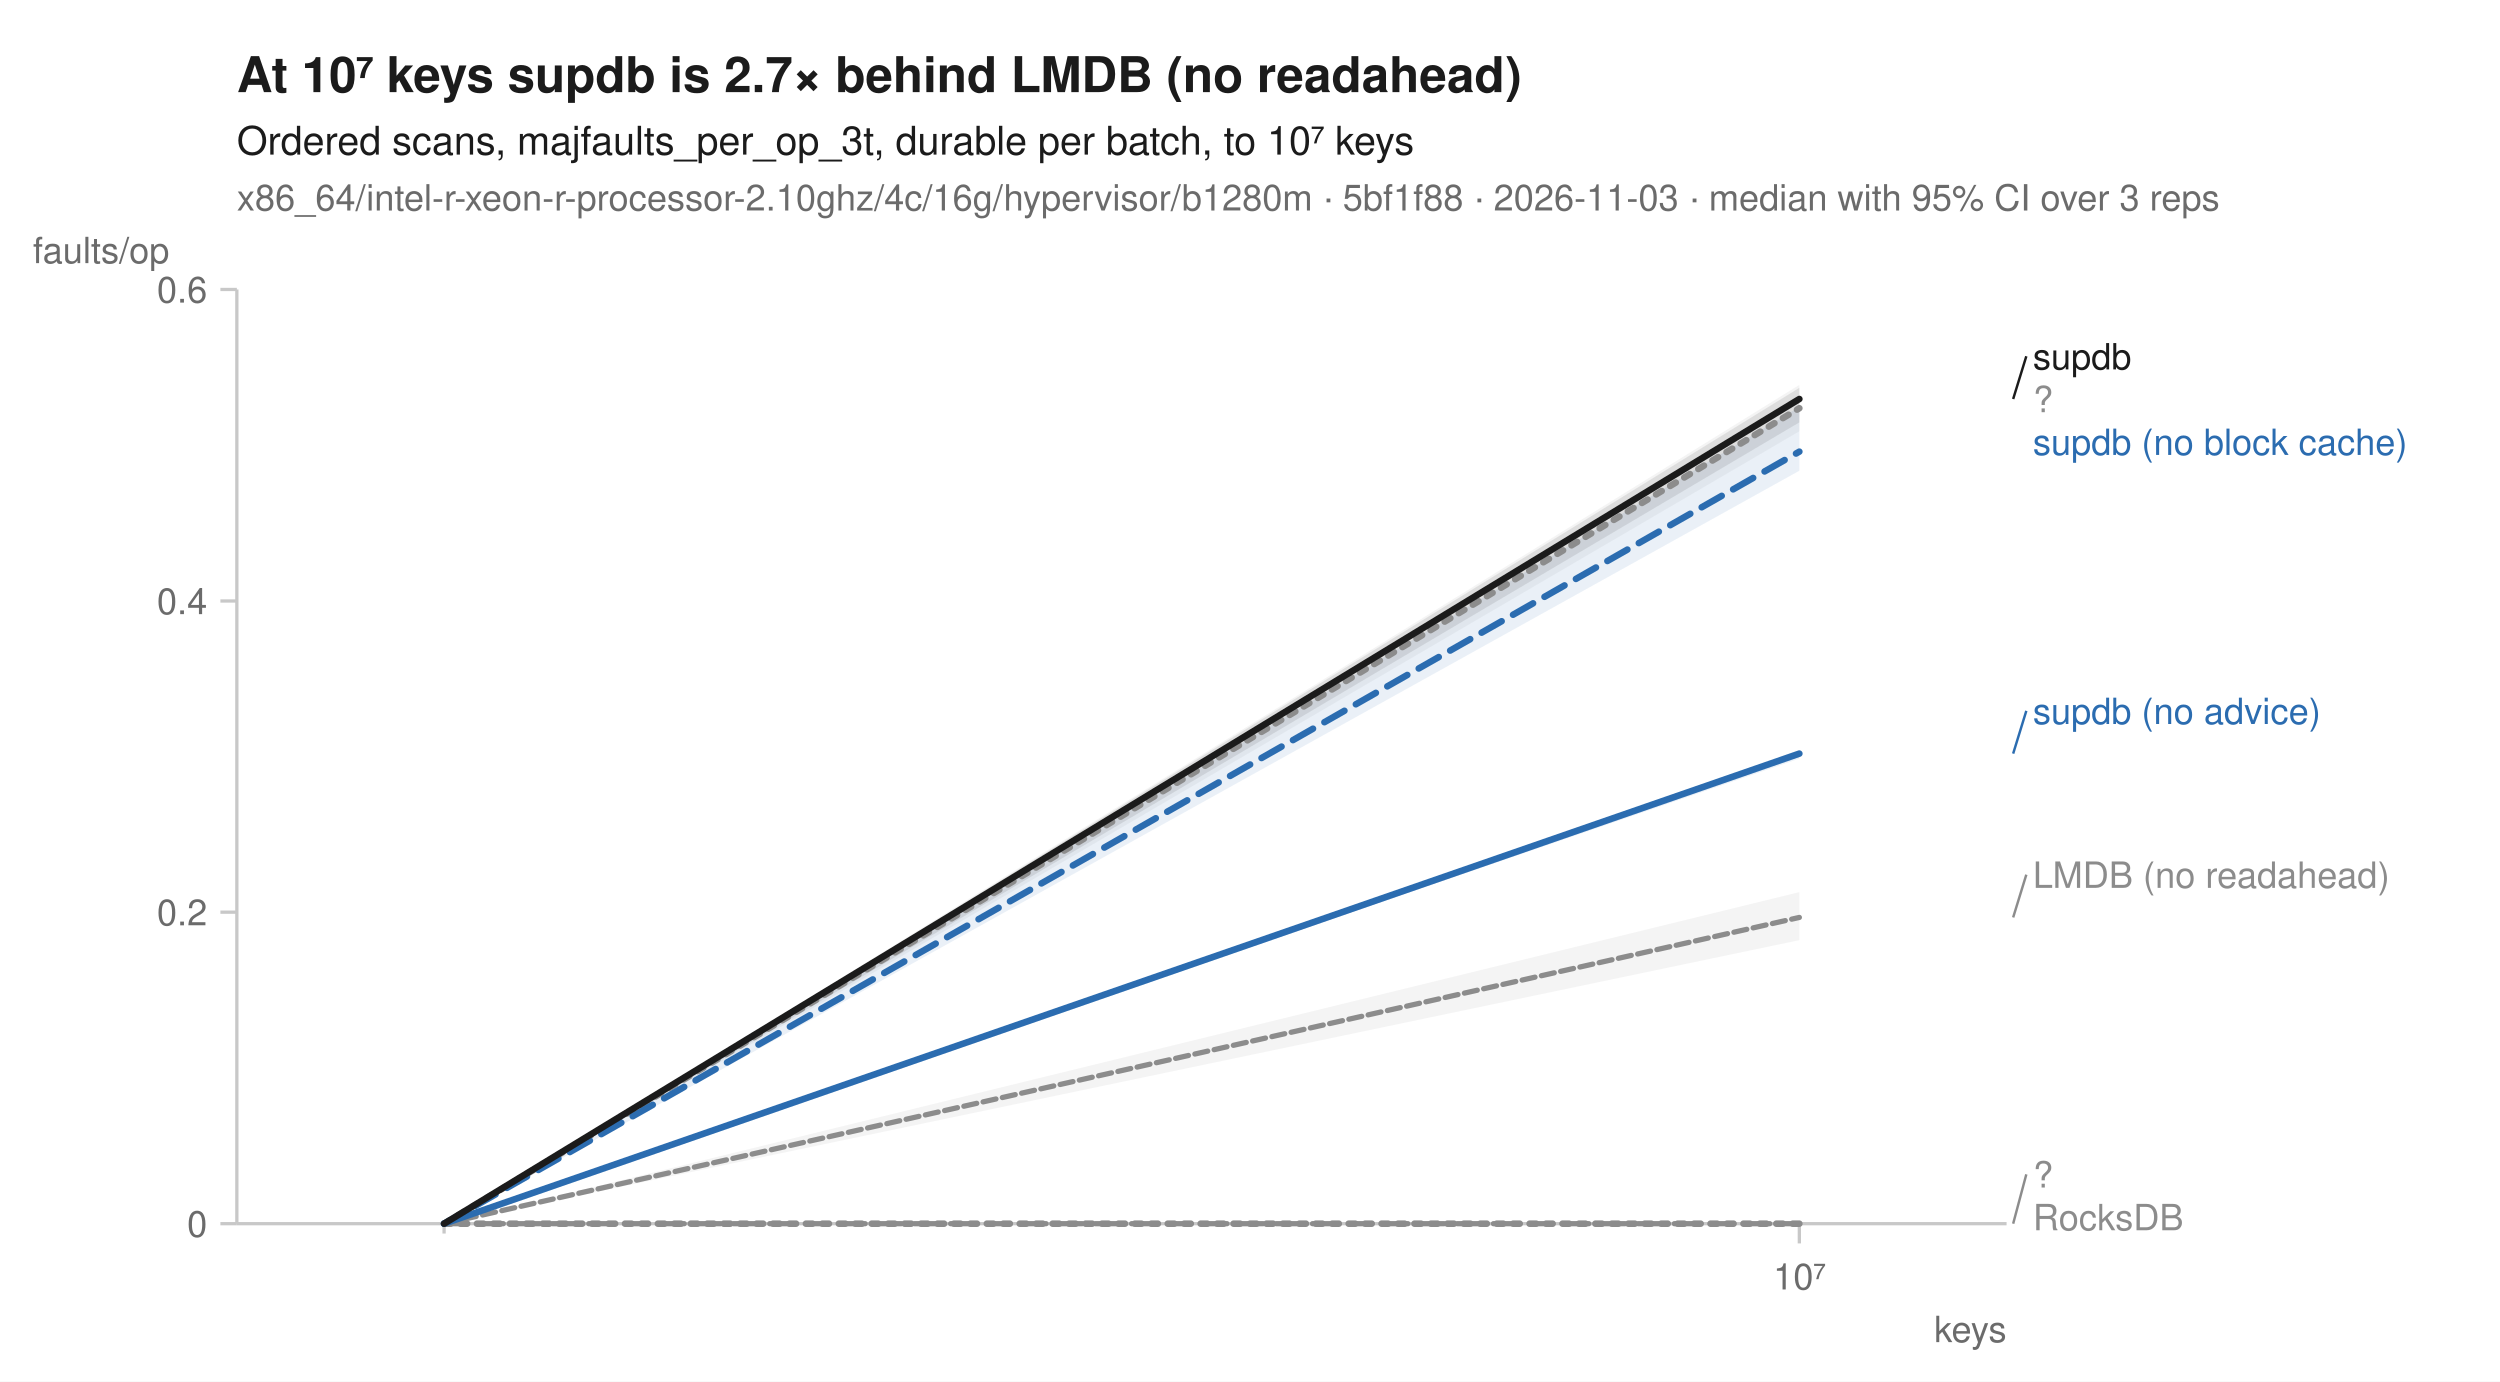
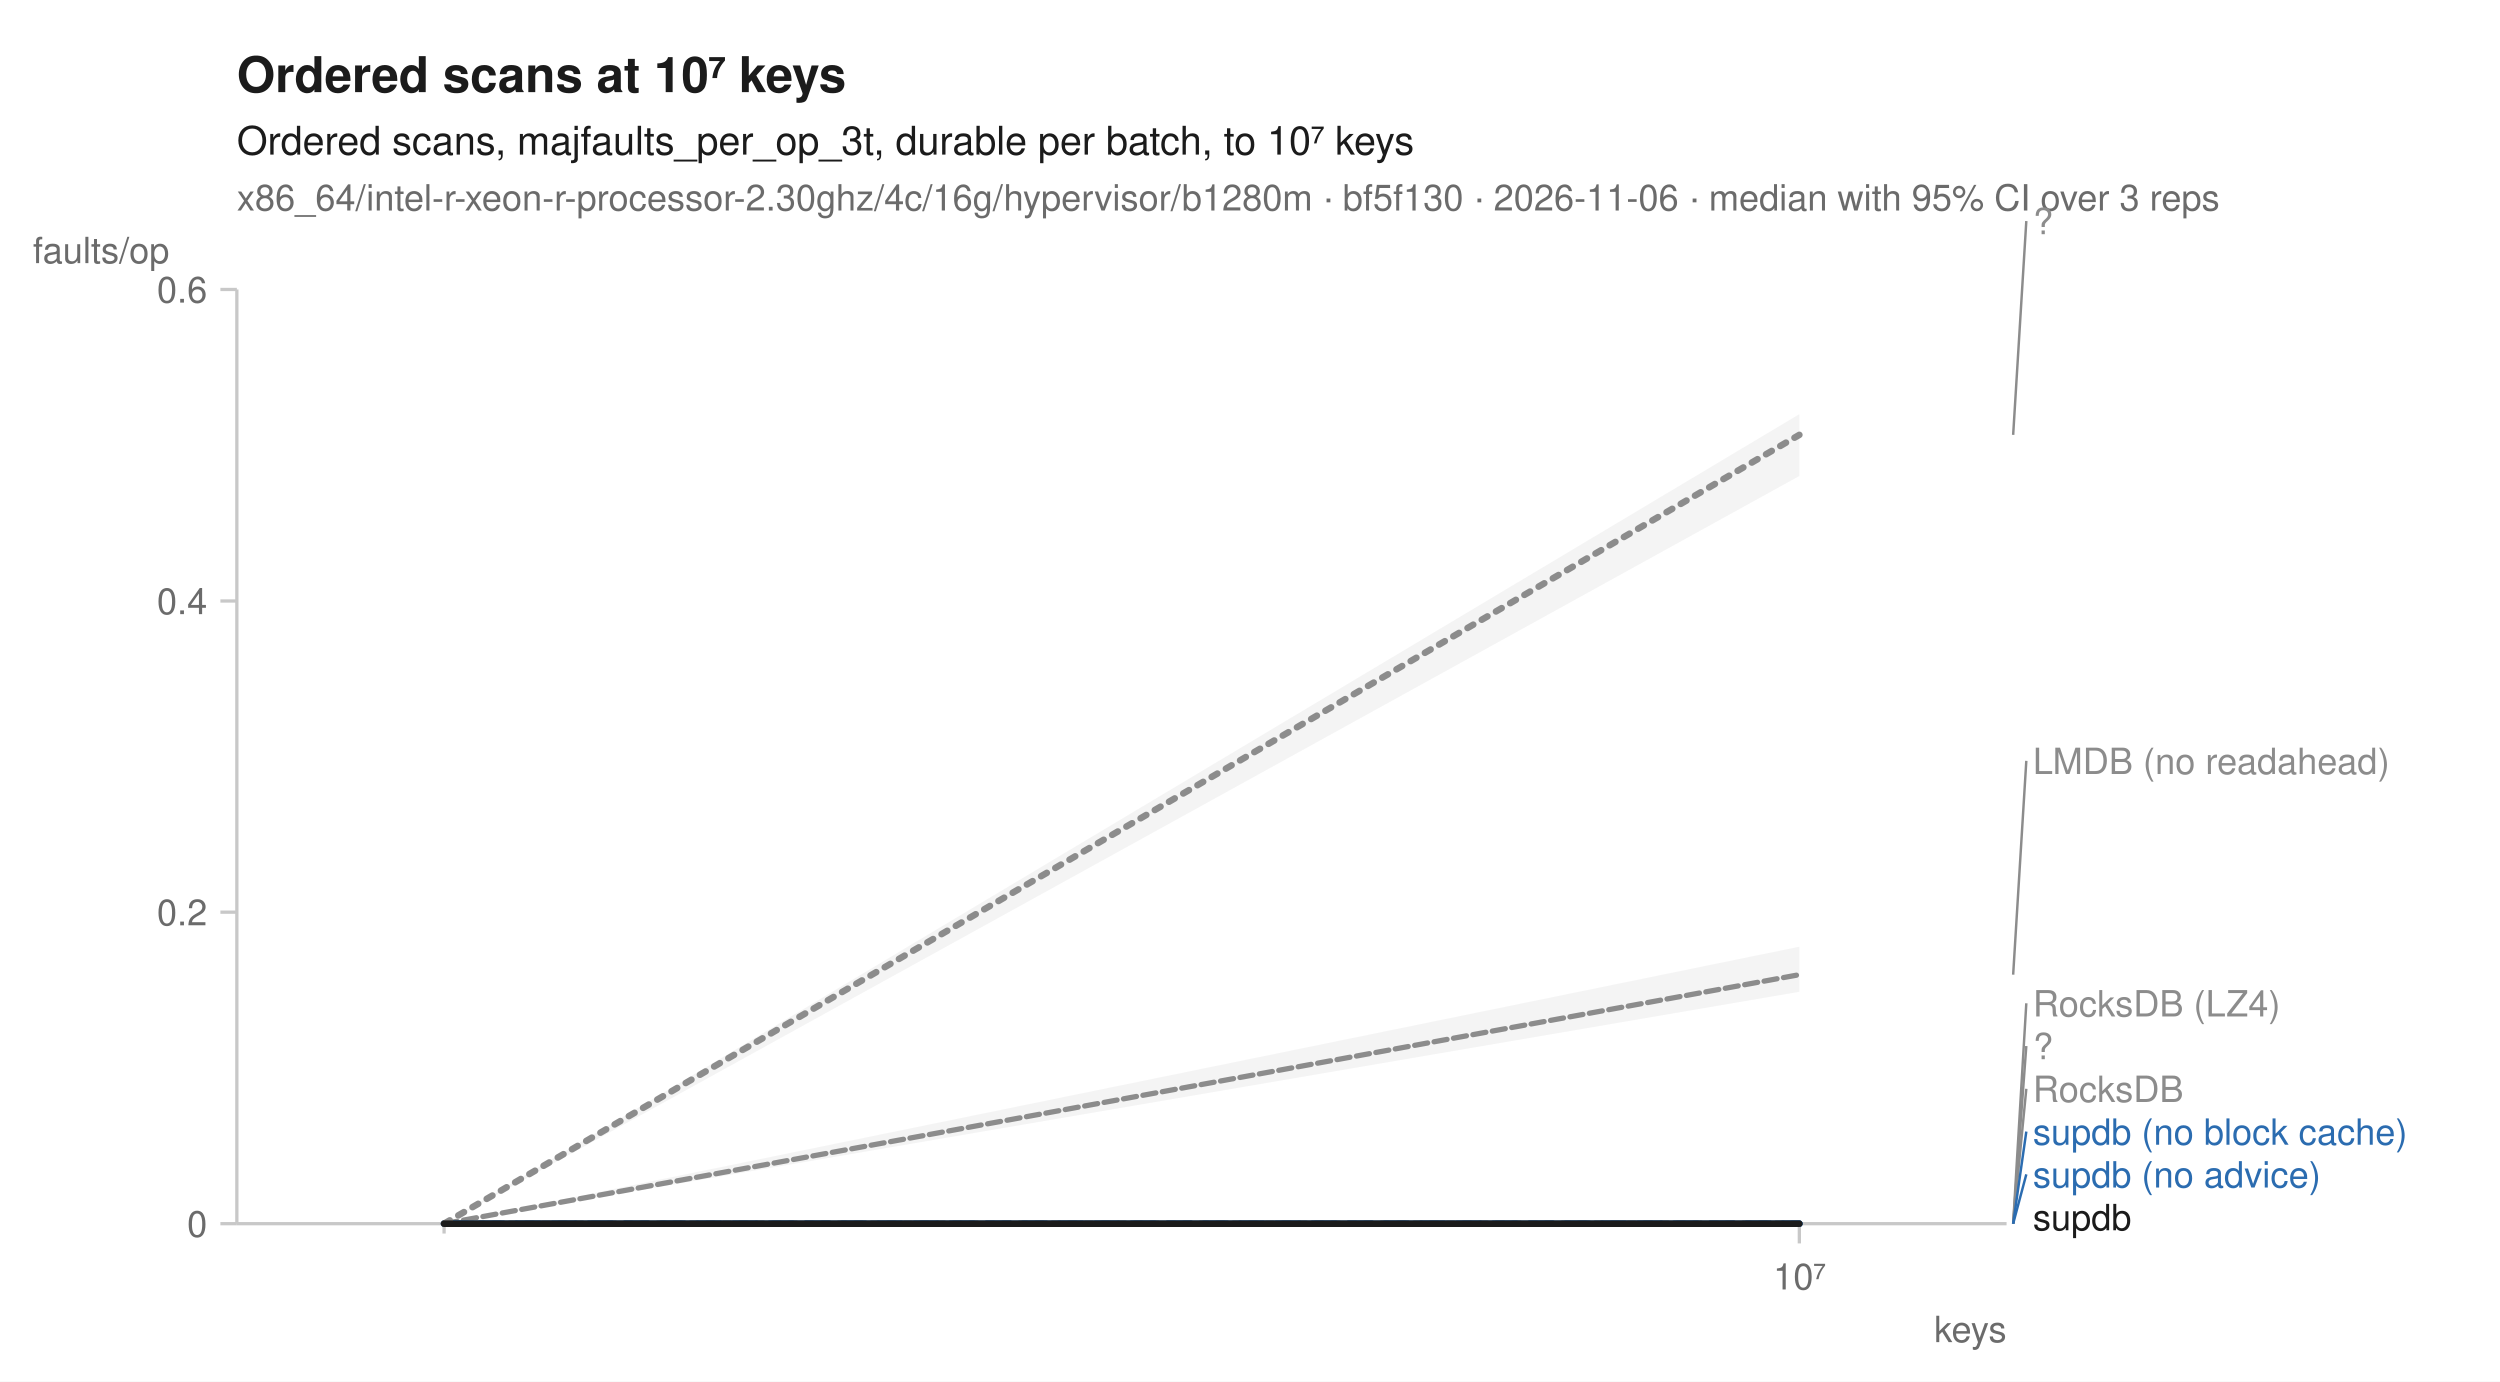
<svg xmlns="http://www.w3.org/2000/svg" width="760" height="420" viewBox="0 0 760 420" font-family="-apple-system, BlinkMacSystemFont, 'Segoe UI', Helvetica, Arial, sans-serif" fill="#1b1b1b">
  <rect width="760" height="420" fill="white" />
-   <text x="72" y="28" font-size="15" font-weight="600">At 10⁷ keys supdb is 2.7× behind LMDB (no readahead)</text>
+   <text x="72" y="28" font-size="15" font-weight="600">Ordered scans at 10⁷ keys</text>
  <text x="72" y="47" font-size="12">Ordered scans, majfaults_per_op_3t, durable per batch, to 10⁷ keys</text>
-   <text x="72" y="64" font-size="11" fill="#6b6b6b">x86_64/intel-r-xeon-r-processor-2.10ghz/4c/16g/hypervisor/b1280m · 5bf1f88 · 2026-11-03 · median with 95% CI over 3 reps</text>
+   <text x="72" y="64" font-size="11" fill="#6b6b6b">x86_64/intel-r-xeon-r-processor-2.30ghz/4c/16g/hypervisor/b1280m · bf5f130 · 2026-11-06 · median with 95% CI over 3 reps</text>
  <line x1="72" y1="372" x2="610" y2="372" stroke="#c8c8c8" stroke-width="1" />
  <line x1="72" y1="88" x2="72" y2="372" stroke="#c8c8c8" stroke-width="1" />
  <line x1="135.0" y1="372" x2="135.0" y2="375" stroke="#c8c8c8" stroke-width="1" />
  <line x1="547.0" y1="372" x2="547.0" y2="378" stroke="#c8c8c8" stroke-width="1" />
  <text x="547.0" y="392" font-size="11" text-anchor="middle" fill="#6b6b6b">10⁷</text>
  <text x="610" y="408" font-size="11" text-anchor="end" fill="#6b6b6b">keys</text>
  <line x1="67" y1="372.0" x2="72" y2="372.0" stroke="#c8c8c8" stroke-width="1" />
  <text x="63" y="376.0" font-size="11" text-anchor="end" fill="#6b6b6b">0</text>
  <line x1="67" y1="277.3" x2="72" y2="277.3" stroke="#c8c8c8" stroke-width="1" />
  <text x="63" y="281.3" font-size="11" text-anchor="end" fill="#6b6b6b">0.2</text>
  <line x1="67" y1="182.7" x2="72" y2="182.7" stroke="#c8c8c8" stroke-width="1" />
  <text x="63" y="186.7" font-size="11" text-anchor="end" fill="#6b6b6b">0.4</text>
  <line x1="67" y1="88.0" x2="72" y2="88.0" stroke="#c8c8c8" stroke-width="1" />
  <text x="63" y="92.0" font-size="11" text-anchor="end" fill="#6b6b6b">0.6</text>
  <text x="10" y="80" font-size="11" text-anchor="start" fill="#6b6b6b">faults/op</text>
  <path d="M135.0,372.0 L547.0,372.0 L547.0,372.0 L135.0,372.0 Z" fill="#8c8c8c" fill-opacity="0.10" />
-   <path d="M135.0,372.0 L547.0,271.2 L547.0,285.8 L135.0,372.0 Z" fill="#8c8c8c" fill-opacity="0.10" />
-   <path d="M135.0,372.0 L547.0,117.0 L547.0,131.1 L135.0,372.0 Z" fill="#8c8c8c" fill-opacity="0.10" />
+   <path d="M135.0,372.0 L547.0,287.8 L547.0,301.5 L135.0,372.0 Z" fill="#8c8c8c" fill-opacity="0.10" />
  <path d="M135.0,372.0 L547.0,372.0 L547.0,372.0 L135.0,372.0 Z" fill="#8c8c8c" fill-opacity="0.10" />
-   <path d="M135.0,372.0 L547.0,123.7 L547.0,143.1 L135.0,372.0 Z" fill="#2b6cb0" fill-opacity="0.10" />
-   <path d="M135.0,372.0 L547.0,228.0 L547.0,230.6 L135.0,372.0 Z" fill="#2b6cb0" fill-opacity="0.10" />
-   <path d="M135.0,372.0 L547.0,117.9 L547.0,128.4 L135.0,372.0 Z" fill="#1b1b1b" fill-opacity="0.10" />
+   <path d="M135.0,372.0 L547.0,372.0 L547.0,372.0 L135.0,372.0 Z" fill="#8c8c8c" fill-opacity="0.10" />
+   <path d="M135.0,372.0 L547.0,372.0 L547.0,372.0 L135.0,372.0 Z" fill="#2b6cb0" fill-opacity="0.10" />
+   <path d="M135.0,372.0 L547.0,372.0 L547.0,372.0 L135.0,372.0 Z" fill="#2b6cb0" fill-opacity="0.10" />
+   <path d="M135.0,372.0 L547.0,125.9 L547.0,144.7 L135.0,372.0 Z" fill="#8c8c8c" fill-opacity="0.10" />
+   <path d="M135.0,372.0 L547.0,372.0 L547.0,372.0 L135.0,372.0 Z" fill="#1b1b1b" fill-opacity="0.10" />
+   <path d="M135.0,372.0 L547.0,372.0 " fill="none" stroke="#8c8c8c" stroke-width="1.6" stroke-linejoin="round" stroke-linecap="round" stroke-dasharray="1,3" />
+   <path d="M135.0,372.0 L547.0,296.3 " fill="none" stroke="#8c8c8c" stroke-width="1.6" stroke-linejoin="round" stroke-linecap="round" stroke-dasharray="4,2" />
  <path d="M135.0,372.0 L547.0,372.0 " fill="none" stroke="#8c8c8c" stroke-width="2" stroke-linejoin="round" stroke-linecap="round" stroke-dasharray="2,3" />
-   <path d="M135.0,372.0 L547.0,278.9 " fill="none" stroke="#8c8c8c" stroke-width="1.6" stroke-linejoin="round" stroke-linecap="round" stroke-dasharray="4,2" />
-   <path d="M135.0,372.0 L547.0,124.1 " fill="none" stroke="#8c8c8c" stroke-width="2" stroke-linejoin="round" stroke-linecap="round" stroke-dasharray="2,3" />
  <path d="M135.0,372.0 L547.0,372.0 " fill="none" stroke="#8c8c8c" stroke-width="1.6" stroke-linejoin="round" stroke-linecap="round" stroke-dasharray="7,4" />
-   <path d="M135.0,372.0 L547.0,137.3 " fill="none" stroke="#2b6cb0" stroke-width="2" stroke-linejoin="round" stroke-linecap="round" stroke-dasharray="7,4" />
-   <path d="M135.0,372.0 L547.0,229.1 " fill="none" stroke="#2b6cb0" stroke-width="2" stroke-linejoin="round" stroke-linecap="round" />
-   <path d="M135.0,372.0 L547.0,121.3 " fill="none" stroke="#1b1b1b" stroke-width="2" stroke-linejoin="round" stroke-linecap="round" />
-   <line x1="612.0" y1="121.3" x2="616.0" y2="108.3" stroke="#1b1b1b" stroke-width="0.75" />
-   <text x="618.0" y="112.3" font-size="11" fill="#1b1b1b">supdb</text>
-   <text x="618.0" y="125.3" font-size="11" fill="#8c8c8c">?</text>
-   <text x="618.0" y="138.3" font-size="11" fill="#2b6cb0">supdb (no block cache)</text>
-   <line x1="612.0" y1="229.1" x2="616.0" y2="216.1" stroke="#2b6cb0" stroke-width="0.75" />
-   <text x="618.0" y="220.1" font-size="11" fill="#2b6cb0">supdb (no advice)</text>
-   <line x1="612.0" y1="278.9" x2="616.0" y2="265.9" stroke="#8c8c8c" stroke-width="0.75" />
-   <text x="618.0" y="269.9" font-size="11" fill="#8c8c8c">LMDB (no readahead)</text>
-   <line x1="612.0" y1="372.0" x2="616.0" y2="357.0" stroke="#8c8c8c" stroke-width="0.75" />
-   <text x="618.0" y="361.0" font-size="11" fill="#8c8c8c">?</text>
-   <text x="618.0" y="374.0" font-size="11" fill="#8c8c8c">RocksDB</text>
+   <path d="M135.0,372.0 L547.0,372.0 " fill="none" stroke="#2b6cb0" stroke-width="2" stroke-linejoin="round" stroke-linecap="round" stroke-dasharray="7,4" />
+   <path d="M135.0,372.0 L547.0,372.0 " fill="none" stroke="#2b6cb0" stroke-width="2" stroke-linejoin="round" stroke-linecap="round" />
+   <path d="M135.0,372.0 L547.0,132.2 " fill="none" stroke="#8c8c8c" stroke-width="2" stroke-linejoin="round" stroke-linecap="round" stroke-dasharray="2,3" />
+   <path d="M135.0,372.0 L547.0,372.0 " fill="none" stroke="#1b1b1b" stroke-width="2" stroke-linejoin="round" stroke-linecap="round" />
+   <line x1="612.0" y1="132.2" x2="616.0" y2="67.2" stroke="#8c8c8c" stroke-width="0.75" />
+   <text x="618.0" y="71.2" font-size="11" fill="#8c8c8c">?</text>
+   <line x1="612.0" y1="296.3" x2="616.0" y2="231.3" stroke="#8c8c8c" stroke-width="0.75" />
+   <text x="618.0" y="235.3" font-size="11" fill="#8c8c8c">LMDB (no readahead)</text>
+   <line x1="612.0" y1="372.0" x2="616.0" y2="305.0" stroke="#8c8c8c" stroke-width="0.75" />
+   <text x="618.0" y="309.0" font-size="11" fill="#8c8c8c">RocksDB (LZ4)</text>
+   <line x1="612.0" y1="372.0" x2="616.0" y2="318.0" stroke="#8c8c8c" stroke-width="0.75" />
+   <text x="618.0" y="322.0" font-size="11" fill="#8c8c8c">?</text>
+   <line x1="612.0" y1="372.0" x2="616.0" y2="331.0" stroke="#8c8c8c" stroke-width="0.75" />
+   <text x="618.0" y="335.0" font-size="11" fill="#8c8c8c">RocksDB</text>
+   <line x1="612.0" y1="372.0" x2="616.0" y2="344.0" stroke="#2b6cb0" stroke-width="0.75" />
+   <text x="618.0" y="348.0" font-size="11" fill="#2b6cb0">supdb (no block cache)</text>
+   <line x1="612.0" y1="372.0" x2="616.0" y2="357.0" stroke="#2b6cb0" stroke-width="0.75" />
+   <text x="618.0" y="361.0" font-size="11" fill="#2b6cb0">supdb (no advice)</text>
+   <text x="618.0" y="374.0" font-size="11" fill="#1b1b1b">supdb</text>
</svg>
